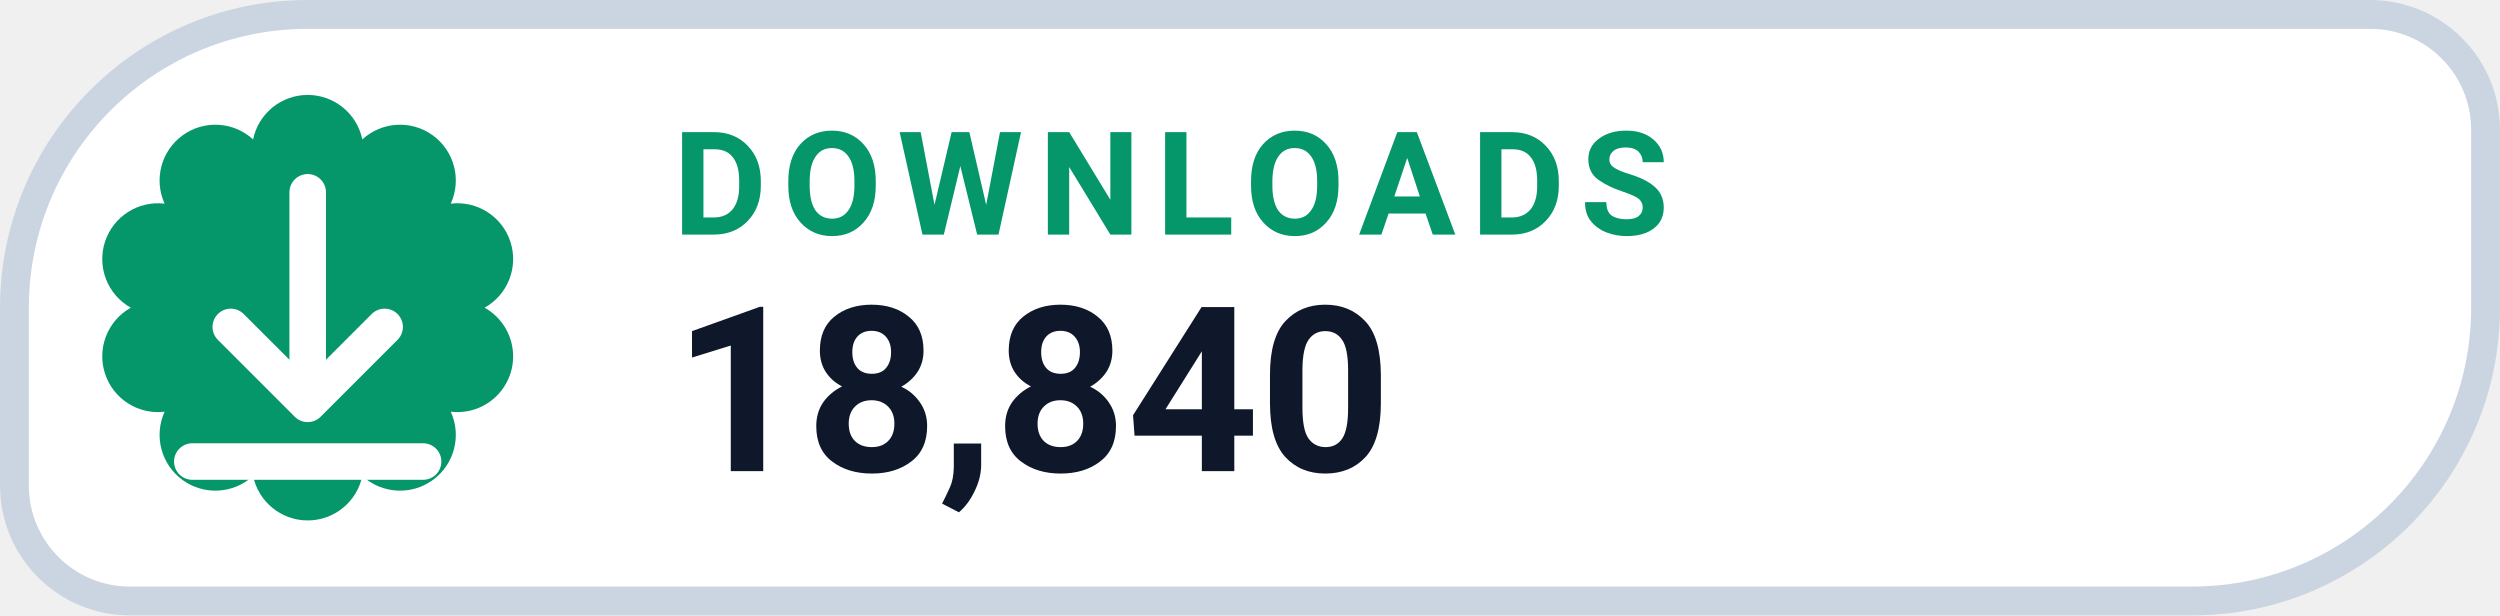
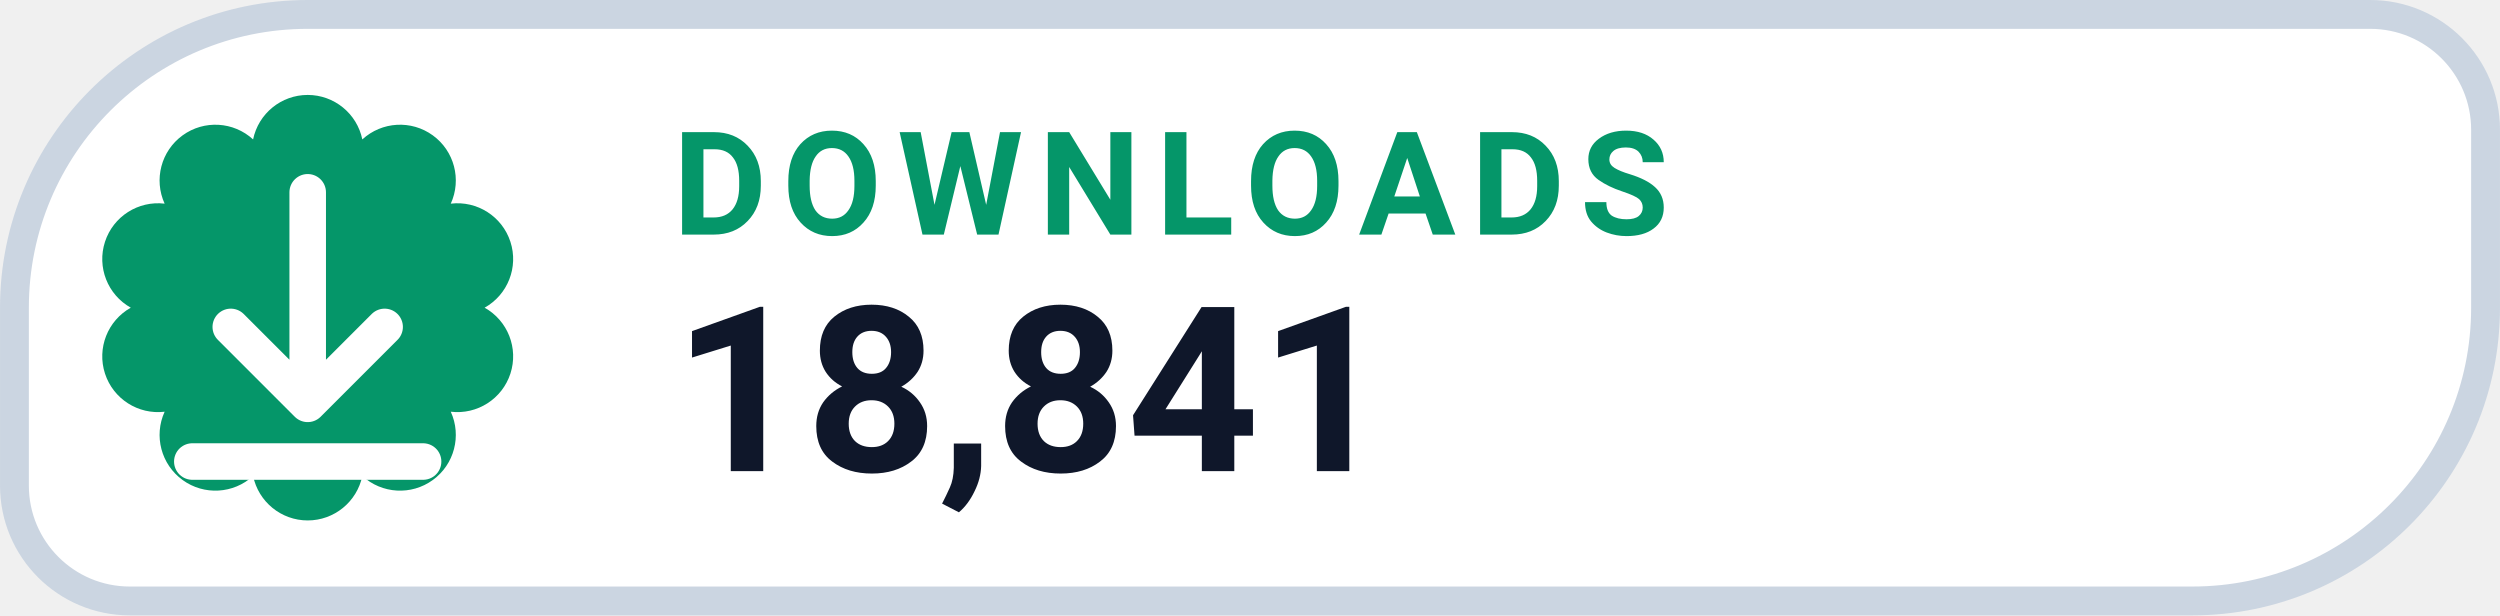
- <svg xmlns="http://www.w3.org/2000/svg" width="126" height="31.015" viewBox="0 0 130 32" role="img" aria-label="DOWNLOADS 18,840">
+ <svg xmlns="http://www.w3.org/2000/svg" width="126" height="31.015" viewBox="0 0 130 32" role="img" aria-label="DOWNLOADS 18,841">
  <path d="M 16.00 0.75 H 123.25 A 6.00 6.00 0 0 1 129.25 6.75 V 16.00 A 15.25 15.25 0 0 1 114.00 31.25 H 6.75 A 6.00 6.00 0 0 1 0.75 25.25 V 16.00 A 15.25 15.25 0 0 1 16.00 0.75 Z" fill="#FFFFFF" stroke="#CBD5E1" stroke-width="1.5" />
  <path d="M 13.16 7.25 A 2.90 2.90 0 0 1 18.84 7.25 A 2.90 2.90 0 0 1 23.44 10.59 A 2.90 2.90 0 0 1 25.20 16.00 A 2.90 2.90 0 0 1 23.44 21.41 A 2.90 2.90 0 0 1 18.84 24.75 A 2.90 2.90 0 0 1 13.16 24.75 A 2.90 2.90 0 0 1 8.56 21.41 A 2.90 2.90 0 0 1 6.80 16.00 A 2.90 2.90 0 0 1 8.56 10.59 A 2.90 2.90 0 0 1 13.16 7.25 Z" fill="#059669" />
  <g transform="translate(16 16)" style="color:#FFFFFF;">
    <path d="M0 -6 v11 m0 0 l4 -4 m-4 4 l-4 -4 M-6 8 h12" fill="none" stroke="currentColor" stroke-width="1.9" stroke-linecap="round" stroke-linejoin="round" />
  </g>
  <text x="35" y="12.2" fill="#059669" font-family="-apple-system,BlinkMacSystemFont,'Segoe UI',Roboto,Helvetica,Arial,sans-serif" font-size="7.5" font-weight="700" letter-spacing=".8">DOWNLOADS</text>
-   <text x="35" y="24.5" fill="#0F172A" font-family="-apple-system,BlinkMacSystemFont,'Segoe UI',Roboto,Helvetica,Arial,sans-serif" font-size="12" font-weight="750">18,840</text>
+   <text x="35" y="24.5" fill="#0F172A" font-family="-apple-system,BlinkMacSystemFont,'Segoe UI',Roboto,Helvetica,Arial,sans-serif" font-size="12" font-weight="750">18,841</text>
</svg>
